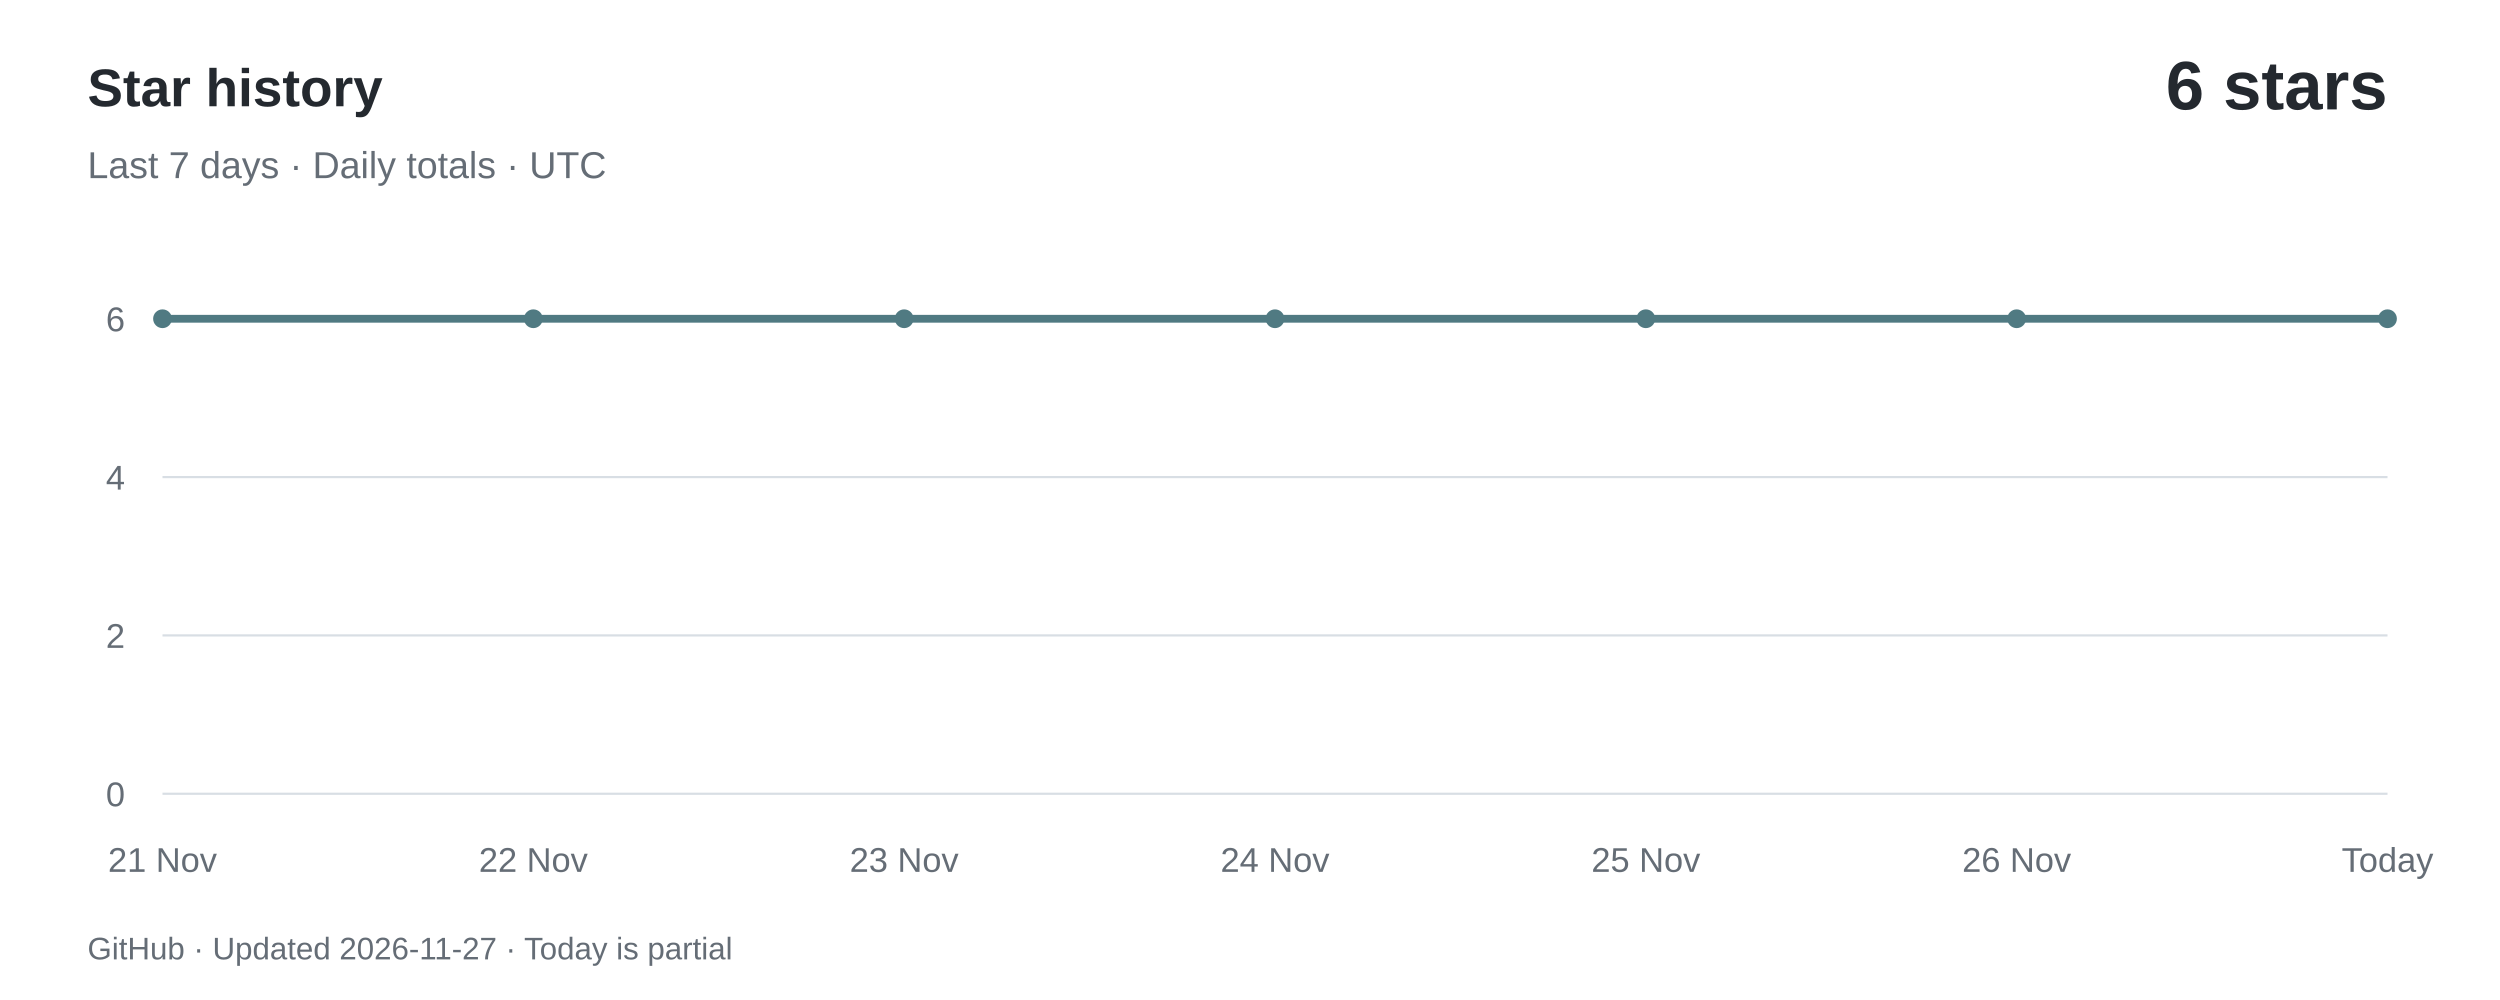
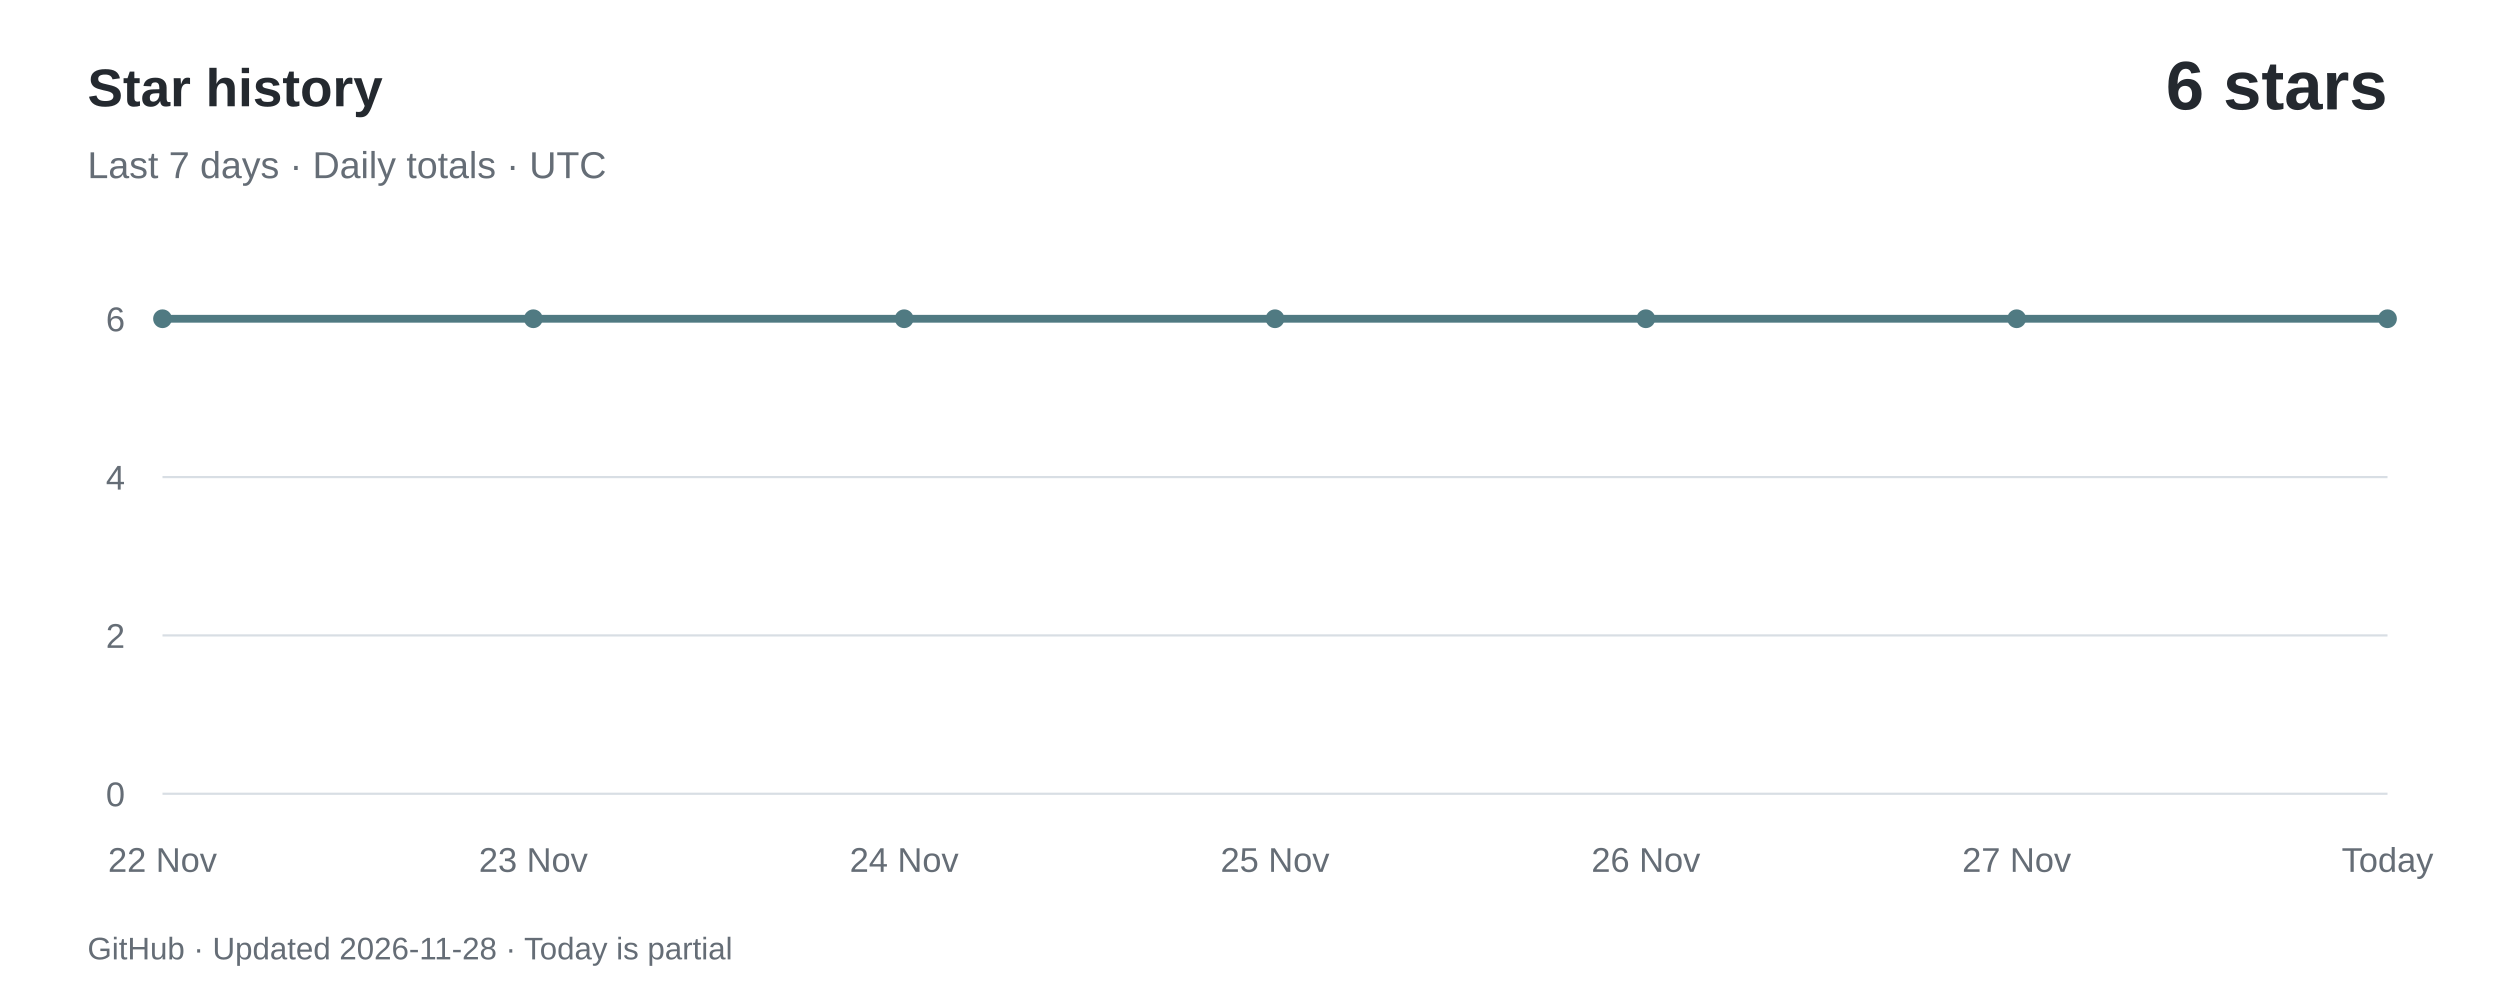
<svg xmlns="http://www.w3.org/2000/svg" width="800" height="320" viewBox="0 0 800 320" role="img" aria-labelledby="title desc">
  <rect width="800" height="320" fill="#ffffff" />
  <g font-family="-apple-system,BlinkMacSystemFont,Segoe UI,Arial,sans-serif">
    <text x="28" y="34" fill="#24292f" font-size="17" font-weight="600">Star history</text>
    <text x="28" y="57" fill="#656d76" font-size="12">Last 7 days · Daily totals · UTC</text>
    <text x="764" y="35" text-anchor="end" fill="#24292f" font-size="22" font-weight="600">6 stars</text>
    <path d="M 52,254.00 H 764" stroke="#d8dee4" stroke-width="0.7" />
    <text x="40" y="258.00" text-anchor="end" fill="#656d76" font-size="11">0</text>
    <path d="M 52,203.33 H 764" stroke="#d8dee4" stroke-width="0.7" />
    <text x="40" y="207.33" text-anchor="end" fill="#656d76" font-size="11">2</text>
    <path d="M 52,152.67 H 764" stroke="#d8dee4" stroke-width="0.7" />
    <text x="40" y="156.67" text-anchor="end" fill="#656d76" font-size="11">4</text>
    <path d="M 52,102.00 H 764" stroke="#d8dee4" stroke-width="0.7" />
    <text x="40" y="106.00" text-anchor="end" fill="#656d76" font-size="11">6</text>
    <path d="M 52.00,102.00 C 91.56,102.00 131.11,102.00 170.67,102.00 C 210.22,102.00 249.78,102.00 289.33,102.00 C 328.89,102.00 368.44,102.00 408.00,102.00 C 447.56,102.00 487.11,102.00 526.67,102.00 C 566.22,102.00 605.78,102.00 645.33,102.00 C 684.89,102.00 724.44,102.00 764.00,102.00" fill="none" stroke="#507a82" stroke-width="2.5" stroke-linecap="round" />
    <circle cx="52.00" cy="102.00" r="3" fill="#507a82" />
-     <text x="52.00" y="279" text-anchor="middle" fill="#656d76" font-size="11">21 Nov</text>
+     <text x="52.00" y="279" text-anchor="middle" fill="#656d76" font-size="11">22 Nov</text>
    <circle cx="170.67" cy="102.00" r="3" fill="#507a82" />
-     <text x="170.67" y="279" text-anchor="middle" fill="#656d76" font-size="11">22 Nov</text>
+     <text x="170.67" y="279" text-anchor="middle" fill="#656d76" font-size="11">23 Nov</text>
    <circle cx="289.33" cy="102.00" r="3" fill="#507a82" />
-     <text x="289.33" y="279" text-anchor="middle" fill="#656d76" font-size="11">23 Nov</text>
+     <text x="289.33" y="279" text-anchor="middle" fill="#656d76" font-size="11">24 Nov</text>
    <circle cx="408.00" cy="102.00" r="3" fill="#507a82" />
-     <text x="408.00" y="279" text-anchor="middle" fill="#656d76" font-size="11">24 Nov</text>
+     <text x="408.00" y="279" text-anchor="middle" fill="#656d76" font-size="11">25 Nov</text>
    <circle cx="526.67" cy="102.00" r="3" fill="#507a82" />
-     <text x="526.67" y="279" text-anchor="middle" fill="#656d76" font-size="11">25 Nov</text>
+     <text x="526.67" y="279" text-anchor="middle" fill="#656d76" font-size="11">26 Nov</text>
    <circle cx="645.33" cy="102.00" r="3" fill="#507a82" />
-     <text x="645.33" y="279" text-anchor="middle" fill="#656d76" font-size="11">26 Nov</text>
+     <text x="645.33" y="279" text-anchor="middle" fill="#656d76" font-size="11">27 Nov</text>
    <circle cx="764.00" cy="102.00" r="3" fill="#507a82" />
    <text x="764.00" y="279" text-anchor="middle" fill="#656d76" font-size="11">Today</text>
-     <text x="28" y="307" fill="#656d76" font-size="10">GitHub · Updated 2026-11-27 · Today is partial</text>
+     <text x="28" y="307" fill="#656d76" font-size="10">GitHub · Updated 2026-11-28 · Today is partial</text>
  </g>
</svg>
